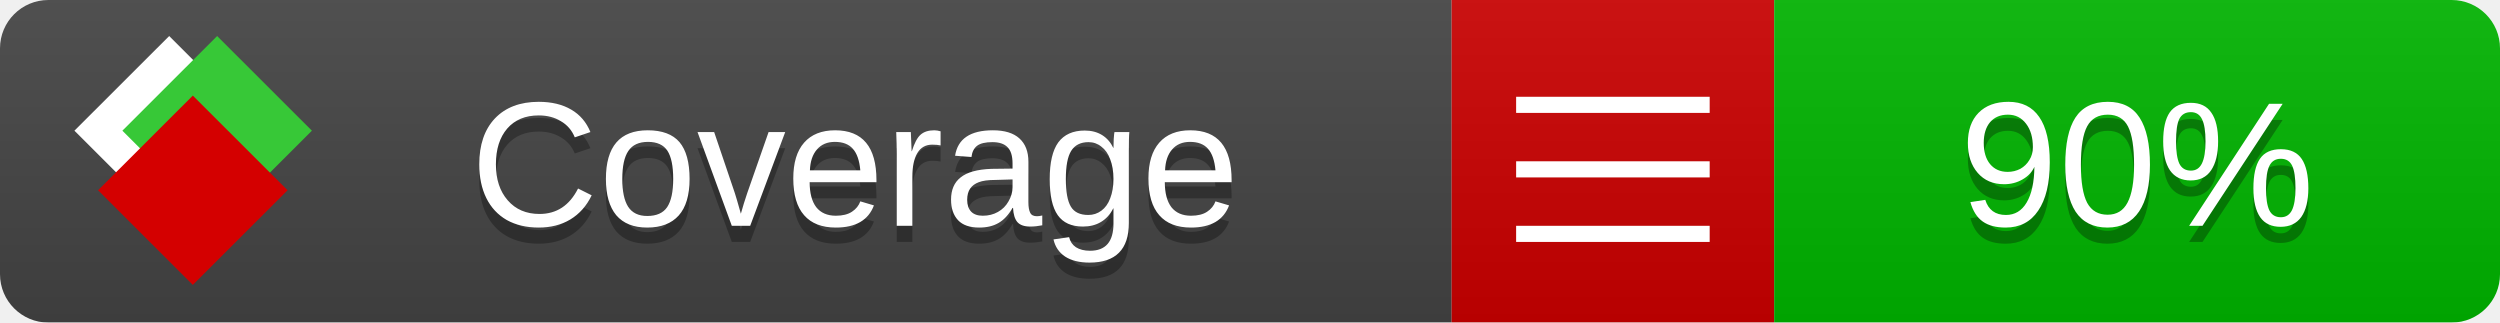
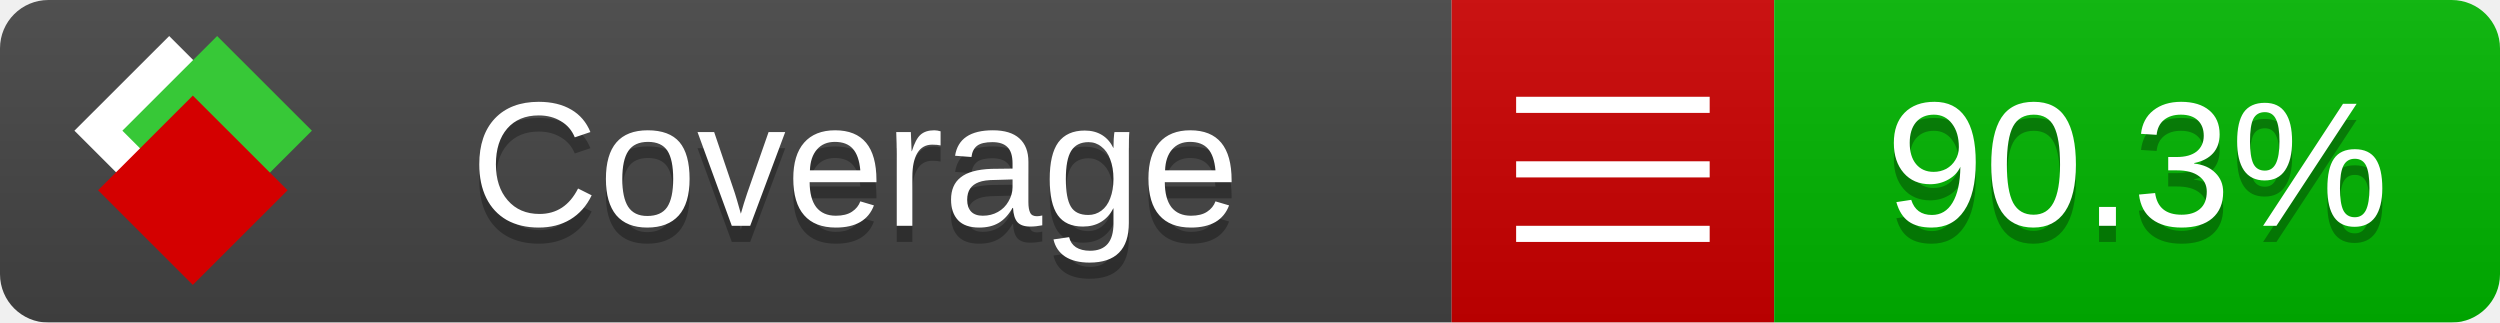
<svg xmlns="http://www.w3.org/2000/svg" xmlns:xlink="http://www.w3.org/1999/xlink" width="155" height="20">
  <style type="text/css">
          
            @keyframes fade1 {
                0% { visibility: visible; opacity: 1; }
               23% { visibility: visible; opacity: 1; }
               25% { visibility: hidden; opacity: 0; }
               48% { visibility: hidden; opacity: 0; }
               50% { visibility: hidden; opacity: 0; }
               73% { visibility: hidden; opacity: 0; }
               75% { visibility: hidden; opacity: 0; }
               98% { visibility: hidden; opacity: 0; }
              100% { visibility: visible; opacity: 1; }
            }
            @keyframes fade2 {
                0% { visibility: hidden; opacity: 0; }
               23% { visibility: hidden; opacity: 0; }
               25% { visibility: visible; opacity: 1; }
               48% { visibility: visible; opacity: 1; }
               50% { visibility: hidden; opacity: 0; }
               73% { visibility: hidden; opacity: 0; }
               75% { visibility: hidden; opacity: 0; }
               98% { visibility: hidden; opacity: 0; }
              100% { visibility: hidden; opacity: 0; }
            }
            @keyframes fade3 {
                0% { visibility: hidden; opacity: 0; }
               23% { visibility: hidden; opacity: 0; }
               25% { visibility: hidden; opacity: 0; }
               48% { visibility: hidden; opacity: 0; }
               50% { visibility: visible; opacity: 1; }
               73% { visibility: visible; opacity: 1; }
               75% { visibility: hidden; opacity: 0; }
               98% { visibility: hidden; opacity: 0; }
              100% { visibility: hidden; opacity: 0; }
            }
            @keyframes fade4 {
                0% { visibility: hidden; opacity: 0; }
               23% { visibility: hidden; opacity: 0; }
               25% { visibility: hidden; opacity: 0; }
               48% { visibility: hidden; opacity: 0; }
               50% { visibility: hidden; opacity: 0; }
               73% { visibility: hidden; opacity: 0; }
               75% { visibility: visible; opacity: 1; }
               98% { visibility: visible; opacity: 1; }
              100% { visibility: hidden; opacity: 0; }
            }
            .linecoverage {
                animation-duration: 15s;
                animation-name: fade1;
                animation-iteration-count: infinite;
            }
            .branchcoverage {
                animation-duration: 15s;
                animation-name: fade2;
                animation-iteration-count: infinite;
            }
            .methodcoverage {
                animation-duration: 15s;
                animation-name: fade3;
                animation-iteration-count: infinite;
            }
            .fullmethodcoverage {
                animation-duration: 15s;
                animation-name: fade4;
                animation-iteration-count: infinite;
            }
          
    </style>
  <defs>
    <linearGradient id="gradient" x2="0" y2="100%">
      <stop offset="0" stop-color="#bbb" stop-opacity=".1" />
      <stop offset="1" stop-opacity=".1" />
    </linearGradient>
    <linearGradient id="c">
      <stop offset="0" stop-color="#d40000" />
      <stop offset="1" stop-color="#ff2a2a" />
    </linearGradient>
    <linearGradient id="a">
      <stop offset="0" stop-color="#e0e0de" />
      <stop offset="1" stop-color="#fff" />
    </linearGradient>
    <linearGradient id="b">
      <stop offset="0" stop-color="#37c837" />
      <stop offset="1" stop-color="#217821" />
    </linearGradient>
    <linearGradient xlink:href="#a" id="e" x1="106.44" x2="69.96" y1="-11.96" y2="-46.84" gradientTransform="matrix(-.8426 -.00045 -.00045 -.8426 -94.27 -75.82)" gradientUnits="userSpaceOnUse" />
    <linearGradient xlink:href="#b" id="f" x1="56.19" x2="77.97" y1="-23.45" y2="10.62" gradientTransform="matrix(.8426 .00045 .00045 .8426 94.27 75.82)" gradientUnits="userSpaceOnUse" />
    <linearGradient xlink:href="#c" id="g" x1="79.98" x2="132.9" y1="10.79" y2="10.79" gradientTransform="matrix(.8426 .00045 .00045 .8426 94.27 75.82)" gradientUnits="userSpaceOnUse" />
    <mask id="mask">
      <rect width="155" height="20" rx="3" fill="#fff" />
    </mask>
    <g id="icon" transform="matrix(.04486 0 0 .04481 -.48 -.63)">
      <rect width="52.92" height="52.92" x="-109.72" y="-27.13" fill="url(#e)" transform="rotate(-135)" />
      <rect width="52.92" height="52.92" x="70.19" y="-39.18" fill="url(#f)" transform="rotate(45)" />
      <rect width="52.92" height="52.92" x="80.05" y="-15.74" fill="url(#g)" transform="rotate(45)" />
    </g>
  </defs>
  <g mask="url(#mask)">
    <rect x="0" y="0" width="90" height="20" fill="#444" />
    <rect x="90" y="0" width="20" height="20" fill="#c00" />
    <rect x="110" y="0" width="45" height="20" fill="#00B600" />
    <rect x="0" y="0" width="155" height="20" fill="url(#gradient)" />
  </g>
  <g>
    <path class="" stroke="#fff" d="M94 6.5 h12 M94 10.5 h12 M94 14.5 h12" />
  </g>
  <g fill="#fff" text-anchor="middle" font-family="Verdana,Arial,Geneva,sans-serif" font-size="11">
    <a xlink:href="https://github.com/danielpalme/ReportGenerator" target="_top">
      <use xlink:href="#icon" transform="translate(3,1) scale(3.5)" />
    </a>
    <text x="53" y="15" fill="#010101" fill-opacity=".3">Coverage</text>
    <text x="53" y="14" fill="#fff">Coverage</text>
-     <text class="" x="132.5" y="15" fill="#010101" fill-opacity=".3">90%</text>
-     <text class="" x="132.5" y="14">90%</text>
+     <text class="" x="132.5" y="15" fill="#010101" fill-opacity=".3">90.3%</text>
+     <text class="" x="132.5" y="14">90.3%</text>
  </g>
  <g>
    <rect class="" x="90" y="0" width="65" height="20" fill-opacity="0" />
  </g>
</svg>
